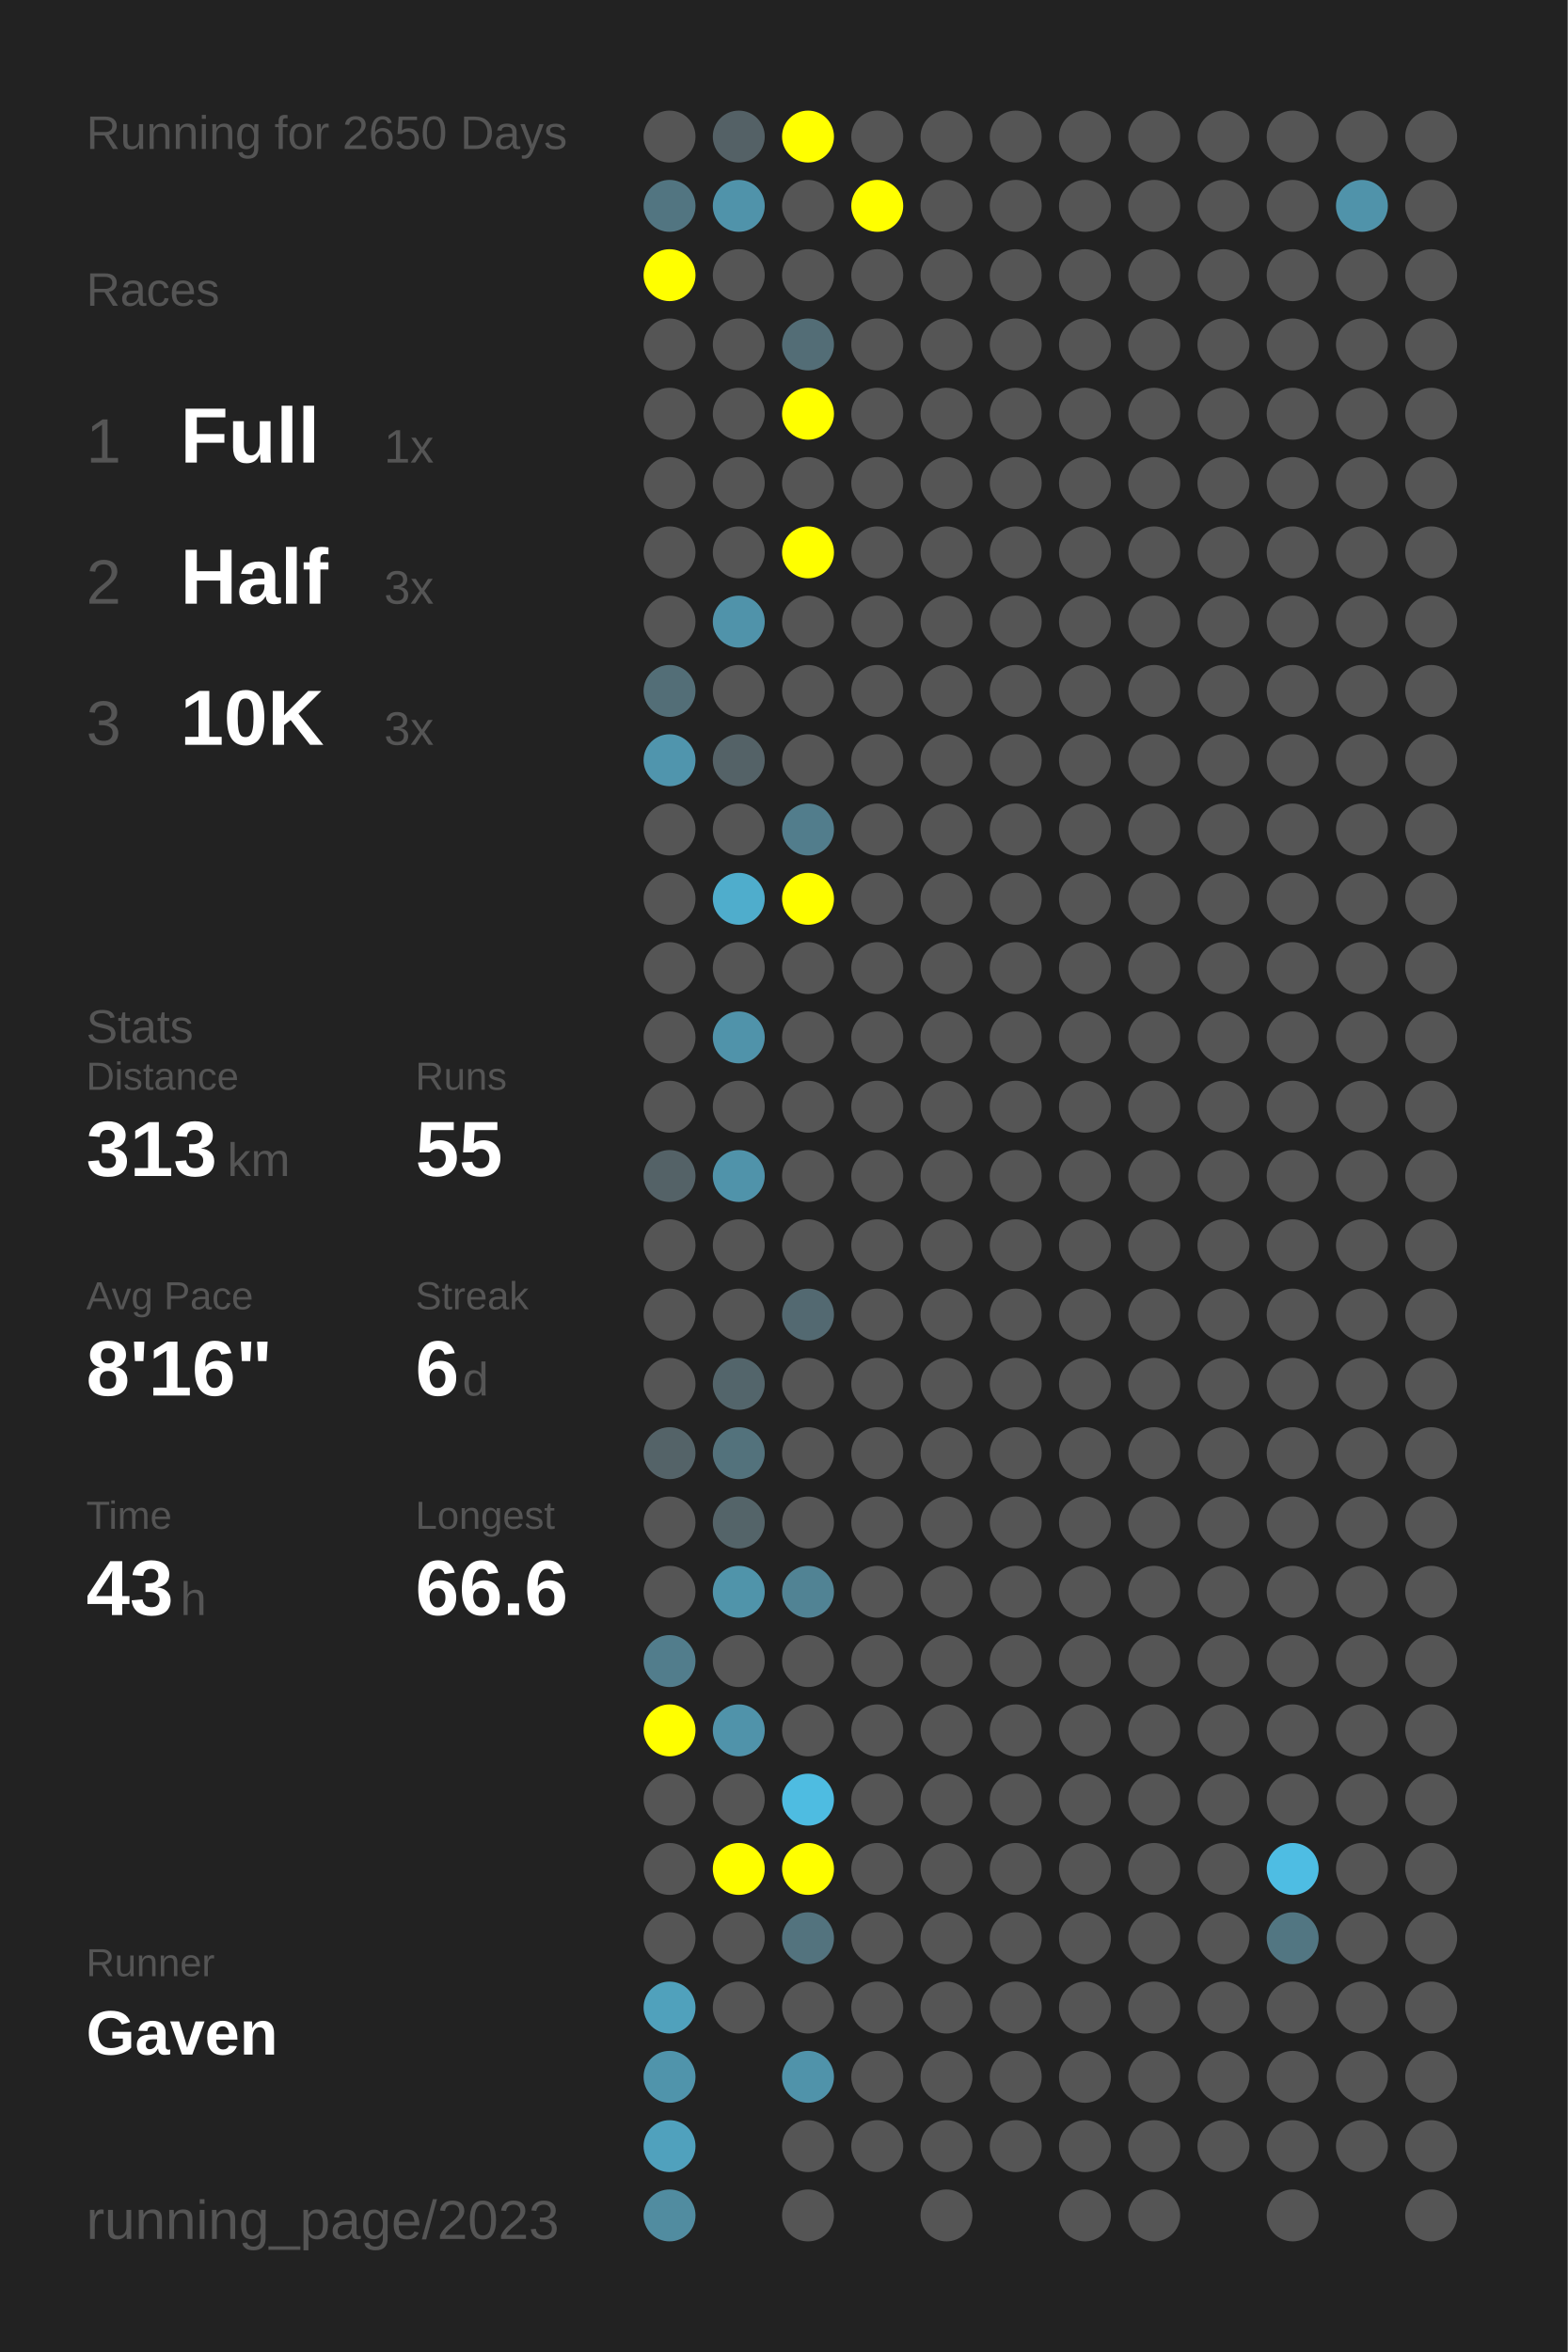
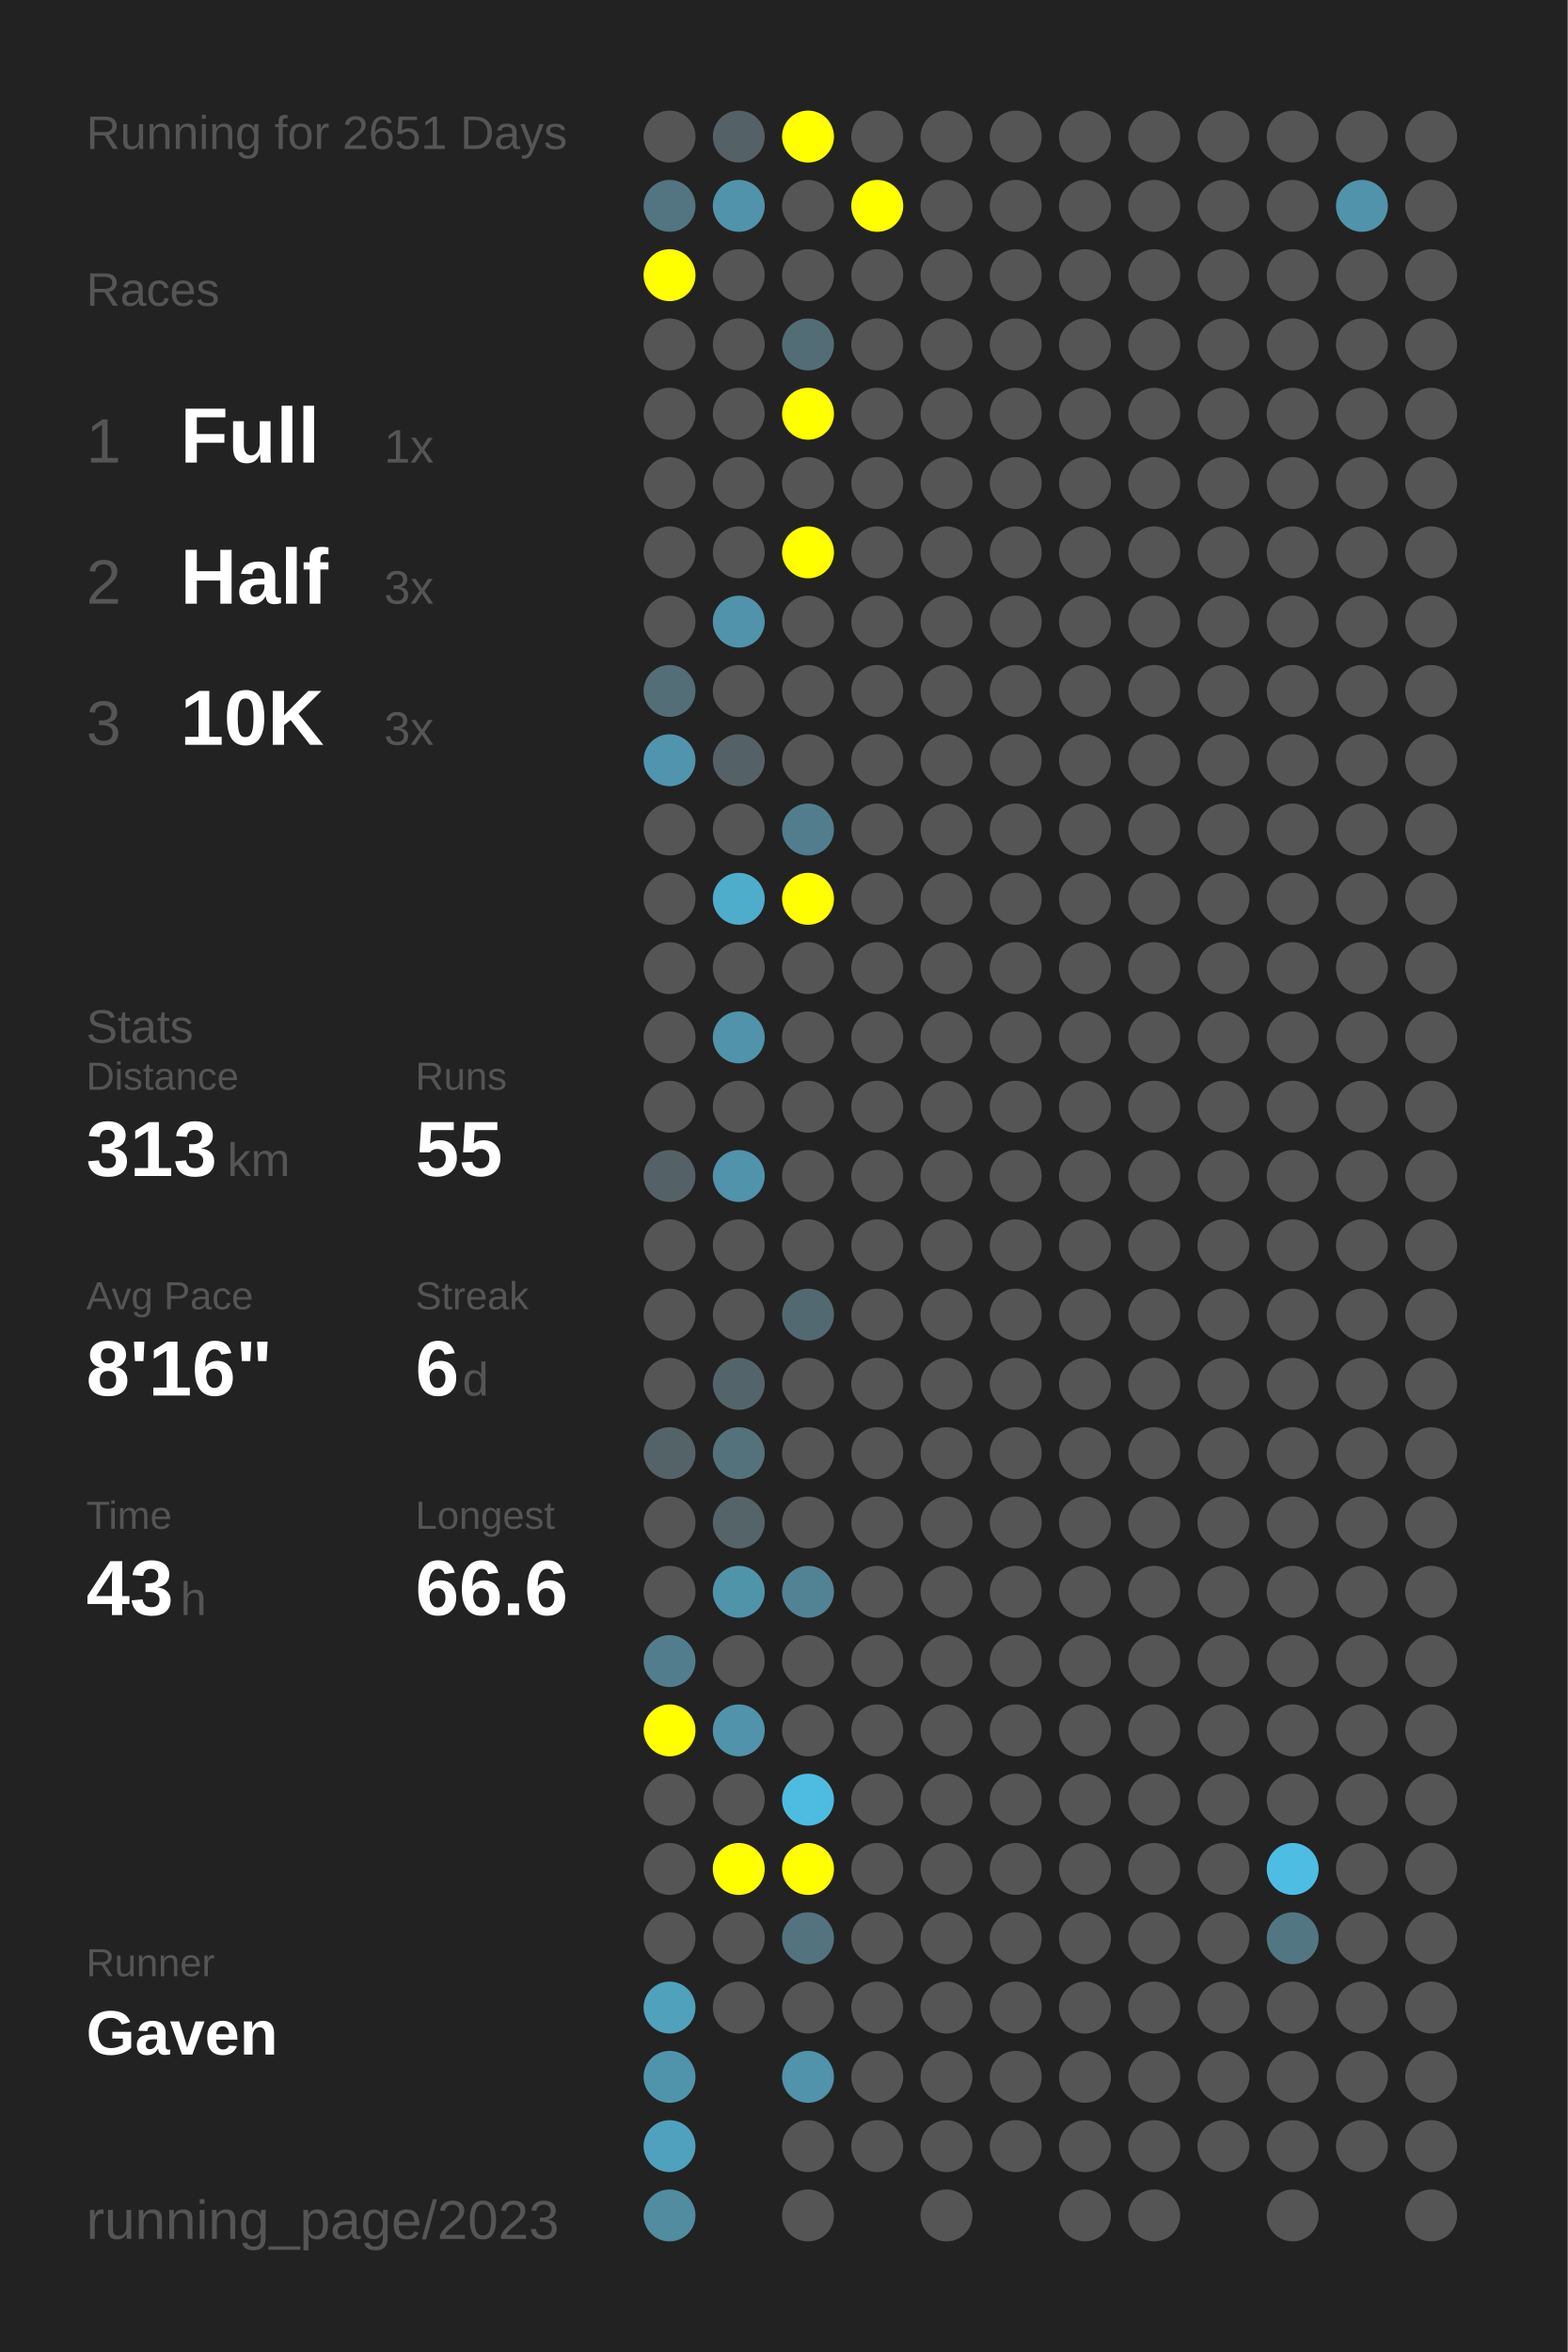
<svg xmlns="http://www.w3.org/2000/svg" baseProfile="full" height="300mm" version="1.1" viewBox="0,0,200,300" width="200mm">
  <defs />
  <rect fill="#222222" height="300" width="200" x="0" y="0" />
-   <text fill="#555555" style="font-size:6px; font-family:Arial;" x="11" y="19">Running for 2650 Days</text>
+   <text fill="#555555" style="font-size:6px; font-family:Arial;" x="11" y="19">Running for 2651 Days</text>
  <text fill="#555555" style="font-size:6px; font-family:Arial;" x="11" y="39">Races</text>
  <text fill="#555555" style="font-size:8px; font-family:Arial;" x="11" y="59">1</text>
  <text fill="#FFFFFF" style="font-size:10px; font-family:Arial; font-weight:bold;" x="23" y="59">Full</text>
  <text fill="#555555" style="font-size:6px; font-family:Arial;" x="49" y="59">1x</text>
  <text fill="#555555" style="font-size:8px; font-family:Arial;" x="11" y="77">2</text>
  <text fill="#FFFFFF" style="font-size:10px; font-family:Arial; font-weight:bold;" x="23" y="77">Half</text>
  <text fill="#555555" style="font-size:6px; font-family:Arial;" x="49" y="77">3x</text>
  <text fill="#555555" style="font-size:8px; font-family:Arial;" x="11" y="95">3</text>
  <text fill="#FFFFFF" style="font-size:10px; font-family:Arial; font-weight:bold;" x="23" y="95">10K</text>
  <text fill="#555555" style="font-size:6px; font-family:Arial;" x="49" y="95">3x</text>
  <text fill="#555555" style="font-size:6px; font-family:Arial;" x="11" y="133">Stats</text>
  <text fill="#555555" style="font-size:5px; font-family:Arial;" x="11" y="139">Distance</text>
  <text fill="#FFFFFF" style="font-size:10px; font-family:Arial; font-weight:bold;" x="11" y="150">313</text>
  <text fill="#555555" style="font-size:6px; font-family:Arial;" x="29" y="150">km</text>
  <text fill="#555555" style="font-size:5px; font-family:Arial;" x="53" y="139">Runs</text>
  <text fill="#FFFFFF" style="font-size:10px; font-family:Arial; font-weight:bold;" x="53" y="150">55</text>
  <text fill="#555555" style="font-size:5px; font-family:Arial;" x="11" y="167">Avg Pace</text>
  <text fill="#FFFFFF" style="font-size:10px; font-family:Arial; font-weight:bold;" x="11" y="178">8'16"</text>
  <text fill="#555555" style="font-size:5px; font-family:Arial;" x="53" y="167">Streak</text>
  <text fill="#FFFFFF" style="font-size:10px; font-family:Arial; font-weight:bold;" x="53" y="178">6</text>
  <text fill="#555555" style="font-size:6px; font-family:Arial;" x="59" y="178">d</text>
  <text fill="#555555" style="font-size:5px; font-family:Arial;" x="11" y="195">Time</text>
  <text fill="#FFFFFF" style="font-size:10px; font-family:Arial; font-weight:bold;" x="11" y="206">43</text>
  <text fill="#555555" style="font-size:6px; font-family:Arial;" x="23" y="206">h</text>
  <text fill="#555555" style="font-size:5px; font-family:Arial;" x="53" y="195">Longest</text>
  <text fill="#FFFFFF" style="font-size:10px; font-family:Arial; font-weight:bold;" x="53" y="206">66.6</text>
  <text fill="#555555" style="font-size:5px; font-family:Arial;" x="11" y="252.065">Runner</text>
  <text fill="#FFFFFF" style="font-size:8px; font-family:Arial; font-weight:bold;" x="11" y="262.065">Gaven</text>
  <text fill="#555555" style="font-size:7px; font-family:Arial;" x="11" y="285.581">running_page/2023</text>
  <circle cx="85.417" cy="17.419" fill="#555555" r="3.312" />
  <circle cx="85.417" cy="26.258" fill="#527581" r="3.312" />
  <circle cx="85.417" cy="35.097" fill="#FFFF00" r="3.312" />
  <circle cx="85.417" cy="43.935" fill="#555555" r="3.312" />
  <circle cx="85.417" cy="52.774" fill="#555555" r="3.312" />
  <circle cx="85.417" cy="61.613" fill="#555555" r="3.312" />
  <circle cx="85.417" cy="70.452" fill="#555555" r="3.312" />
  <circle cx="85.417" cy="79.29" fill="#555555" r="3.312" />
  <circle cx="85.417" cy="88.129" fill="#536e77" r="3.312" />
  <circle cx="85.417" cy="96.968" fill="#5095ad" r="3.312" />
  <circle cx="85.417" cy="105.806" fill="#555555" r="3.312" />
  <circle cx="85.417" cy="114.645" fill="#555555" r="3.312" />
  <circle cx="85.417" cy="123.484" fill="#555555" r="3.312" />
  <circle cx="85.417" cy="132.323" fill="#555555" r="3.312" />
  <circle cx="85.417" cy="141.161" fill="#555555" r="3.312" />
  <circle cx="85.417" cy="150" fill="#546267" r="3.312" />
  <circle cx="85.417" cy="158.839" fill="#555555" r="3.312" />
  <circle cx="85.417" cy="167.677" fill="#555555" r="3.312" />
  <circle cx="85.417" cy="176.516" fill="#555555" r="3.312" />
  <circle cx="85.417" cy="185.355" fill="#546368" r="3.312" />
  <circle cx="85.417" cy="194.194" fill="#555555" r="3.312" />
  <circle cx="85.417" cy="203.032" fill="#555555" r="3.312" />
  <circle cx="85.417" cy="211.871" fill="#527d8c" r="3.312" />
  <circle cx="85.417" cy="220.71" fill="#FFFF00" r="3.312" />
  <circle cx="85.417" cy="229.548" fill="#555555" r="3.312" />
  <circle cx="85.417" cy="238.387" fill="#555555" r="3.312" />
  <circle cx="85.417" cy="247.226" fill="#555555" r="3.312" />
  <circle cx="85.417" cy="256.065" fill="#50a1bc" r="3.312" />
  <circle cx="85.417" cy="264.903" fill="#5094ab" r="3.312" />
  <circle cx="85.417" cy="273.742" fill="#50a1bd" r="3.312" />
  <circle cx="85.417" cy="282.581" fill="#518ca0" r="3.312" />
  <circle cx="94.25" cy="17.419" fill="#546166" r="3.312" />
  <circle cx="94.25" cy="26.258" fill="#5093aa" r="3.312" />
  <circle cx="94.25" cy="35.097" fill="#555555" r="3.312" />
  <circle cx="94.25" cy="43.935" fill="#555555" r="3.312" />
  <circle cx="94.25" cy="52.774" fill="#555555" r="3.312" />
  <circle cx="94.25" cy="61.613" fill="#555555" r="3.312" />
  <circle cx="94.25" cy="70.452" fill="#555555" r="3.312" />
  <circle cx="94.25" cy="79.29" fill="#5093aa" r="3.312" />
  <circle cx="94.25" cy="88.129" fill="#555555" r="3.312" />
  <circle cx="94.25" cy="96.968" fill="#546267" r="3.312" />
  <circle cx="94.25" cy="105.806" fill="#555555" r="3.312" />
  <circle cx="94.25" cy="114.645" fill="#4fadcc" r="3.312" />
  <circle cx="94.25" cy="123.484" fill="#555555" r="3.312" />
  <circle cx="94.25" cy="132.323" fill="#5093aa" r="3.312" />
  <circle cx="94.25" cy="141.161" fill="#555555" r="3.312" />
  <circle cx="94.25" cy="150" fill="#5093aa" r="3.312" />
  <circle cx="94.25" cy="158.839" fill="#555555" r="3.312" />
  <circle cx="94.25" cy="167.677" fill="#555555" r="3.312" />
  <circle cx="94.25" cy="176.516" fill="#53656b" r="3.312" />
  <circle cx="94.25" cy="185.355" fill="#53727c" r="3.312" />
  <circle cx="94.25" cy="194.194" fill="#546469" r="3.312" />
  <circle cx="94.25" cy="203.032" fill="#5094aa" r="3.312" />
  <circle cx="94.25" cy="211.871" fill="#555555" r="3.312" />
  <circle cx="94.25" cy="220.71" fill="#5093aa" r="3.312" />
  <circle cx="94.25" cy="229.548" fill="#555555" r="3.312" />
  <circle cx="94.25" cy="238.387" fill="#FFFF00" r="3.312" />
  <circle cx="94.25" cy="247.226" fill="#555555" r="3.312" />
  <circle cx="94.25" cy="256.065" fill="#555555" r="3.312" />
  <circle cx="103.083" cy="17.419" fill="#FFFF00" r="3.312" />
  <circle cx="103.083" cy="26.258" fill="#555555" r="3.312" />
  <circle cx="103.083" cy="35.097" fill="#555555" r="3.312" />
  <circle cx="103.083" cy="43.935" fill="#536d76" r="3.312" />
  <circle cx="103.083" cy="52.774" fill="#FFFF00" r="3.312" />
  <circle cx="103.083" cy="61.613" fill="#555555" r="3.312" />
  <circle cx="103.083" cy="70.452" fill="#FFFF00" r="3.312" />
  <circle cx="103.083" cy="79.29" fill="#555555" r="3.312" />
  <circle cx="103.083" cy="88.129" fill="#555555" r="3.312" />
  <circle cx="103.083" cy="96.968" fill="#555555" r="3.312" />
  <circle cx="103.083" cy="105.806" fill="#527d8c" r="3.312" />
  <circle cx="103.083" cy="114.645" fill="#FFFF00" r="3.312" />
  <circle cx="103.083" cy="123.484" fill="#555555" r="3.312" />
  <circle cx="103.083" cy="132.323" fill="#555555" r="3.312" />
  <circle cx="103.083" cy="141.161" fill="#555555" r="3.312" />
  <circle cx="103.083" cy="150" fill="#555555" r="3.312" />
  <circle cx="103.083" cy="158.839" fill="#555555" r="3.312" />
  <circle cx="103.083" cy="167.677" fill="#536971" r="3.312" />
  <circle cx="103.083" cy="176.516" fill="#555555" r="3.312" />
  <circle cx="103.083" cy="185.355" fill="#555555" r="3.312" />
  <circle cx="103.083" cy="194.194" fill="#555555" r="3.312" />
  <circle cx="103.083" cy="203.032" fill="#518394" r="3.312" />
  <circle cx="103.083" cy="211.871" fill="#555555" r="3.312" />
  <circle cx="103.083" cy="220.71" fill="#555555" r="3.312" />
  <circle cx="103.083" cy="229.548" fill="#4ebce1" r="3.312" />
  <circle cx="103.083" cy="238.387" fill="#FFFF00" r="3.312" />
  <circle cx="103.083" cy="247.226" fill="#53737e" r="3.312" />
  <circle cx="103.083" cy="256.065" fill="#555555" r="3.312" />
  <circle cx="103.083" cy="264.903" fill="#5093aa" r="3.312" />
  <circle cx="103.083" cy="273.742" fill="#555555" r="3.312" />
  <circle cx="103.083" cy="282.581" fill="#555555" r="3.312" />
  <circle cx="111.917" cy="17.419" fill="#555555" r="3.312" />
  <circle cx="111.917" cy="26.258" fill="#FFFF00" r="3.312" />
  <circle cx="111.917" cy="35.097" fill="#555555" r="3.312" />
  <circle cx="111.917" cy="43.935" fill="#555555" r="3.312" />
  <circle cx="111.917" cy="52.774" fill="#555555" r="3.312" />
  <circle cx="111.917" cy="61.613" fill="#555555" r="3.312" />
  <circle cx="111.917" cy="70.452" fill="#555555" r="3.312" />
  <circle cx="111.917" cy="79.29" fill="#555555" r="3.312" />
  <circle cx="111.917" cy="88.129" fill="#555555" r="3.312" />
  <circle cx="111.917" cy="96.968" fill="#555555" r="3.312" />
  <circle cx="111.917" cy="105.806" fill="#555555" r="3.312" />
  <circle cx="111.917" cy="114.645" fill="#555555" r="3.312" />
  <circle cx="111.917" cy="123.484" fill="#555555" r="3.312" />
  <circle cx="111.917" cy="132.323" fill="#555555" r="3.312" />
  <circle cx="111.917" cy="141.161" fill="#555555" r="3.312" />
  <circle cx="111.917" cy="150" fill="#555555" r="3.312" />
  <circle cx="111.917" cy="158.839" fill="#555555" r="3.312" />
  <circle cx="111.917" cy="167.677" fill="#555555" r="3.312" />
  <circle cx="111.917" cy="176.516" fill="#555555" r="3.312" />
  <circle cx="111.917" cy="185.355" fill="#555555" r="3.312" />
  <circle cx="111.917" cy="194.194" fill="#555555" r="3.312" />
  <circle cx="111.917" cy="203.032" fill="#555555" r="3.312" />
  <circle cx="111.917" cy="211.871" fill="#555555" r="3.312" />
  <circle cx="111.917" cy="220.71" fill="#555555" r="3.312" />
  <circle cx="111.917" cy="229.548" fill="#555555" r="3.312" />
  <circle cx="111.917" cy="238.387" fill="#555555" r="3.312" />
  <circle cx="111.917" cy="247.226" fill="#555555" r="3.312" />
  <circle cx="111.917" cy="256.065" fill="#555555" r="3.312" />
  <circle cx="111.917" cy="264.903" fill="#555555" r="3.312" />
  <circle cx="111.917" cy="273.742" fill="#555555" r="3.312" />
  <circle cx="120.75" cy="17.419" fill="#555555" r="3.312" />
  <circle cx="120.75" cy="26.258" fill="#555555" r="3.312" />
  <circle cx="120.75" cy="35.097" fill="#555555" r="3.312" />
  <circle cx="120.75" cy="43.935" fill="#555555" r="3.312" />
  <circle cx="120.75" cy="52.774" fill="#555555" r="3.312" />
  <circle cx="120.75" cy="61.613" fill="#555555" r="3.312" />
  <circle cx="120.75" cy="70.452" fill="#555555" r="3.312" />
  <circle cx="120.75" cy="79.29" fill="#555555" r="3.312" />
  <circle cx="120.75" cy="88.129" fill="#555555" r="3.312" />
  <circle cx="120.75" cy="96.968" fill="#555555" r="3.312" />
  <circle cx="120.75" cy="105.806" fill="#555555" r="3.312" />
  <circle cx="120.75" cy="114.645" fill="#555555" r="3.312" />
  <circle cx="120.75" cy="123.484" fill="#555555" r="3.312" />
  <circle cx="120.75" cy="132.323" fill="#555555" r="3.312" />
  <circle cx="120.75" cy="141.161" fill="#555555" r="3.312" />
  <circle cx="120.75" cy="150" fill="#555555" r="3.312" />
  <circle cx="120.75" cy="158.839" fill="#555555" r="3.312" />
  <circle cx="120.75" cy="167.677" fill="#555555" r="3.312" />
  <circle cx="120.75" cy="176.516" fill="#555555" r="3.312" />
  <circle cx="120.75" cy="185.355" fill="#555555" r="3.312" />
  <circle cx="120.75" cy="194.194" fill="#555555" r="3.312" />
  <circle cx="120.75" cy="203.032" fill="#555555" r="3.312" />
  <circle cx="120.75" cy="211.871" fill="#555555" r="3.312" />
  <circle cx="120.75" cy="220.71" fill="#555555" r="3.312" />
  <circle cx="120.75" cy="229.548" fill="#555555" r="3.312" />
  <circle cx="120.75" cy="238.387" fill="#555555" r="3.312" />
  <circle cx="120.75" cy="247.226" fill="#555555" r="3.312" />
  <circle cx="120.75" cy="256.065" fill="#555555" r="3.312" />
  <circle cx="120.75" cy="264.903" fill="#555555" r="3.312" />
  <circle cx="120.75" cy="273.742" fill="#555555" r="3.312" />
  <circle cx="120.75" cy="282.581" fill="#555555" r="3.312" />
  <circle cx="129.583" cy="17.419" fill="#555555" r="3.312" />
  <circle cx="129.583" cy="26.258" fill="#555555" r="3.312" />
  <circle cx="129.583" cy="35.097" fill="#555555" r="3.312" />
  <circle cx="129.583" cy="43.935" fill="#555555" r="3.312" />
  <circle cx="129.583" cy="52.774" fill="#555555" r="3.312" />
  <circle cx="129.583" cy="61.613" fill="#555555" r="3.312" />
  <circle cx="129.583" cy="70.452" fill="#555555" r="3.312" />
  <circle cx="129.583" cy="79.29" fill="#555555" r="3.312" />
  <circle cx="129.583" cy="88.129" fill="#555555" r="3.312" />
  <circle cx="129.583" cy="96.968" fill="#555555" r="3.312" />
  <circle cx="129.583" cy="105.806" fill="#555555" r="3.312" />
  <circle cx="129.583" cy="114.645" fill="#555555" r="3.312" />
  <circle cx="129.583" cy="123.484" fill="#555555" r="3.312" />
  <circle cx="129.583" cy="132.323" fill="#555555" r="3.312" />
  <circle cx="129.583" cy="141.161" fill="#555555" r="3.312" />
  <circle cx="129.583" cy="150" fill="#555555" r="3.312" />
  <circle cx="129.583" cy="158.839" fill="#555555" r="3.312" />
  <circle cx="129.583" cy="167.677" fill="#555555" r="3.312" />
  <circle cx="129.583" cy="176.516" fill="#555555" r="3.312" />
  <circle cx="129.583" cy="185.355" fill="#555555" r="3.312" />
  <circle cx="129.583" cy="194.194" fill="#555555" r="3.312" />
  <circle cx="129.583" cy="203.032" fill="#555555" r="3.312" />
  <circle cx="129.583" cy="211.871" fill="#555555" r="3.312" />
  <circle cx="129.583" cy="220.71" fill="#555555" r="3.312" />
  <circle cx="129.583" cy="229.548" fill="#555555" r="3.312" />
  <circle cx="129.583" cy="238.387" fill="#555555" r="3.312" />
  <circle cx="129.583" cy="247.226" fill="#555555" r="3.312" />
  <circle cx="129.583" cy="256.065" fill="#555555" r="3.312" />
  <circle cx="129.583" cy="264.903" fill="#555555" r="3.312" />
  <circle cx="129.583" cy="273.742" fill="#555555" r="3.312" />
  <circle cx="138.417" cy="17.419" fill="#555555" r="3.312" />
  <circle cx="138.417" cy="26.258" fill="#555555" r="3.312" />
  <circle cx="138.417" cy="35.097" fill="#555555" r="3.312" />
  <circle cx="138.417" cy="43.935" fill="#555555" r="3.312" />
  <circle cx="138.417" cy="52.774" fill="#555555" r="3.312" />
  <circle cx="138.417" cy="61.613" fill="#555555" r="3.312" />
  <circle cx="138.417" cy="70.452" fill="#555555" r="3.312" />
  <circle cx="138.417" cy="79.29" fill="#555555" r="3.312" />
  <circle cx="138.417" cy="88.129" fill="#555555" r="3.312" />
  <circle cx="138.417" cy="96.968" fill="#555555" r="3.312" />
  <circle cx="138.417" cy="105.806" fill="#555555" r="3.312" />
  <circle cx="138.417" cy="114.645" fill="#555555" r="3.312" />
  <circle cx="138.417" cy="123.484" fill="#555555" r="3.312" />
  <circle cx="138.417" cy="132.323" fill="#555555" r="3.312" />
  <circle cx="138.417" cy="141.161" fill="#555555" r="3.312" />
  <circle cx="138.417" cy="150" fill="#555555" r="3.312" />
  <circle cx="138.417" cy="158.839" fill="#555555" r="3.312" />
  <circle cx="138.417" cy="167.677" fill="#555555" r="3.312" />
  <circle cx="138.417" cy="176.516" fill="#555555" r="3.312" />
  <circle cx="138.417" cy="185.355" fill="#555555" r="3.312" />
  <circle cx="138.417" cy="194.194" fill="#555555" r="3.312" />
  <circle cx="138.417" cy="203.032" fill="#555555" r="3.312" />
  <circle cx="138.417" cy="211.871" fill="#555555" r="3.312" />
  <circle cx="138.417" cy="220.71" fill="#555555" r="3.312" />
  <circle cx="138.417" cy="229.548" fill="#555555" r="3.312" />
  <circle cx="138.417" cy="238.387" fill="#555555" r="3.312" />
  <circle cx="138.417" cy="247.226" fill="#555555" r="3.312" />
  <circle cx="138.417" cy="256.065" fill="#555555" r="3.312" />
  <circle cx="138.417" cy="264.903" fill="#555555" r="3.312" />
  <circle cx="138.417" cy="273.742" fill="#555555" r="3.312" />
  <circle cx="138.417" cy="282.581" fill="#555555" r="3.312" />
  <circle cx="147.25" cy="17.419" fill="#555555" r="3.312" />
  <circle cx="147.25" cy="26.258" fill="#555555" r="3.312" />
  <circle cx="147.25" cy="35.097" fill="#555555" r="3.312" />
  <circle cx="147.25" cy="43.935" fill="#555555" r="3.312" />
  <circle cx="147.25" cy="52.774" fill="#555555" r="3.312" />
  <circle cx="147.25" cy="61.613" fill="#555555" r="3.312" />
  <circle cx="147.25" cy="70.452" fill="#555555" r="3.312" />
  <circle cx="147.25" cy="79.29" fill="#555555" r="3.312" />
  <circle cx="147.25" cy="88.129" fill="#555555" r="3.312" />
  <circle cx="147.25" cy="96.968" fill="#555555" r="3.312" />
  <circle cx="147.25" cy="105.806" fill="#555555" r="3.312" />
  <circle cx="147.25" cy="114.645" fill="#555555" r="3.312" />
  <circle cx="147.25" cy="123.484" fill="#555555" r="3.312" />
  <circle cx="147.25" cy="132.323" fill="#555555" r="3.312" />
  <circle cx="147.25" cy="141.161" fill="#555555" r="3.312" />
  <circle cx="147.25" cy="150" fill="#555555" r="3.312" />
  <circle cx="147.25" cy="158.839" fill="#555555" r="3.312" />
  <circle cx="147.25" cy="167.677" fill="#555555" r="3.312" />
  <circle cx="147.25" cy="176.516" fill="#555555" r="3.312" />
  <circle cx="147.25" cy="185.355" fill="#555555" r="3.312" />
  <circle cx="147.25" cy="194.194" fill="#555555" r="3.312" />
  <circle cx="147.25" cy="203.032" fill="#555555" r="3.312" />
  <circle cx="147.25" cy="211.871" fill="#555555" r="3.312" />
  <circle cx="147.25" cy="220.71" fill="#555555" r="3.312" />
  <circle cx="147.25" cy="229.548" fill="#555555" r="3.312" />
  <circle cx="147.25" cy="238.387" fill="#555555" r="3.312" />
  <circle cx="147.25" cy="247.226" fill="#555555" r="3.312" />
  <circle cx="147.25" cy="256.065" fill="#555555" r="3.312" />
  <circle cx="147.25" cy="264.903" fill="#555555" r="3.312" />
  <circle cx="147.25" cy="273.742" fill="#555555" r="3.312" />
  <circle cx="147.25" cy="282.581" fill="#555555" r="3.312" />
  <circle cx="156.083" cy="17.419" fill="#555555" r="3.312" />
  <circle cx="156.083" cy="26.258" fill="#555555" r="3.312" />
  <circle cx="156.083" cy="35.097" fill="#555555" r="3.312" />
  <circle cx="156.083" cy="43.935" fill="#555555" r="3.312" />
  <circle cx="156.083" cy="52.774" fill="#555555" r="3.312" />
  <circle cx="156.083" cy="61.613" fill="#555555" r="3.312" />
  <circle cx="156.083" cy="70.452" fill="#555555" r="3.312" />
  <circle cx="156.083" cy="79.29" fill="#555555" r="3.312" />
  <circle cx="156.083" cy="88.129" fill="#555555" r="3.312" />
  <circle cx="156.083" cy="96.968" fill="#555555" r="3.312" />
  <circle cx="156.083" cy="105.806" fill="#555555" r="3.312" />
  <circle cx="156.083" cy="114.645" fill="#555555" r="3.312" />
  <circle cx="156.083" cy="123.484" fill="#555555" r="3.312" />
  <circle cx="156.083" cy="132.323" fill="#555555" r="3.312" />
  <circle cx="156.083" cy="141.161" fill="#555555" r="3.312" />
  <circle cx="156.083" cy="150" fill="#555555" r="3.312" />
  <circle cx="156.083" cy="158.839" fill="#555555" r="3.312" />
  <circle cx="156.083" cy="167.677" fill="#555555" r="3.312" />
  <circle cx="156.083" cy="176.516" fill="#555555" r="3.312" />
  <circle cx="156.083" cy="185.355" fill="#555555" r="3.312" />
  <circle cx="156.083" cy="194.194" fill="#555555" r="3.312" />
  <circle cx="156.083" cy="203.032" fill="#555555" r="3.312" />
  <circle cx="156.083" cy="211.871" fill="#555555" r="3.312" />
  <circle cx="156.083" cy="220.71" fill="#555555" r="3.312" />
  <circle cx="156.083" cy="229.548" fill="#555555" r="3.312" />
  <circle cx="156.083" cy="238.387" fill="#555555" r="3.312" />
  <circle cx="156.083" cy="247.226" fill="#555555" r="3.312" />
  <circle cx="156.083" cy="256.065" fill="#555555" r="3.312" />
  <circle cx="156.083" cy="264.903" fill="#555555" r="3.312" />
  <circle cx="156.083" cy="273.742" fill="#555555" r="3.312" />
  <circle cx="164.917" cy="17.419" fill="#555555" r="3.312" />
  <circle cx="164.917" cy="26.258" fill="#555555" r="3.312" />
  <circle cx="164.917" cy="35.097" fill="#555555" r="3.312" />
  <circle cx="164.917" cy="43.935" fill="#555555" r="3.312" />
  <circle cx="164.917" cy="52.774" fill="#555555" r="3.312" />
  <circle cx="164.917" cy="61.613" fill="#555555" r="3.312" />
  <circle cx="164.917" cy="70.452" fill="#555555" r="3.312" />
  <circle cx="164.917" cy="79.29" fill="#555555" r="3.312" />
  <circle cx="164.917" cy="88.129" fill="#555555" r="3.312" />
  <circle cx="164.917" cy="96.968" fill="#555555" r="3.312" />
  <circle cx="164.917" cy="105.806" fill="#555555" r="3.312" />
  <circle cx="164.917" cy="114.645" fill="#555555" r="3.312" />
  <circle cx="164.917" cy="123.484" fill="#555555" r="3.312" />
  <circle cx="164.917" cy="132.323" fill="#555555" r="3.312" />
  <circle cx="164.917" cy="141.161" fill="#555555" r="3.312" />
  <circle cx="164.917" cy="150" fill="#555555" r="3.312" />
  <circle cx="164.917" cy="158.839" fill="#555555" r="3.312" />
  <circle cx="164.917" cy="167.677" fill="#555555" r="3.312" />
  <circle cx="164.917" cy="176.516" fill="#555555" r="3.312" />
  <circle cx="164.917" cy="185.355" fill="#555555" r="3.312" />
  <circle cx="164.917" cy="194.194" fill="#555555" r="3.312" />
  <circle cx="164.917" cy="203.032" fill="#555555" r="3.312" />
  <circle cx="164.917" cy="211.871" fill="#555555" r="3.312" />
  <circle cx="164.917" cy="220.71" fill="#555555" r="3.312" />
  <circle cx="164.917" cy="229.548" fill="#555555" r="3.312" />
  <circle cx="164.917" cy="238.387" fill="#4ebde3" r="3.312" />
  <circle cx="164.917" cy="247.226" fill="#527682" r="3.312" />
  <circle cx="164.917" cy="256.065" fill="#555555" r="3.312" />
  <circle cx="164.917" cy="264.903" fill="#555555" r="3.312" />
  <circle cx="164.917" cy="273.742" fill="#555555" r="3.312" />
  <circle cx="164.917" cy="282.581" fill="#555555" r="3.312" />
  <circle cx="173.75" cy="17.419" fill="#555555" r="3.312" />
  <circle cx="173.75" cy="26.258" fill="#5093aa" r="3.312" />
  <circle cx="173.75" cy="35.097" fill="#555555" r="3.312" />
  <circle cx="173.75" cy="43.935" fill="#555555" r="3.312" />
  <circle cx="173.75" cy="52.774" fill="#555555" r="3.312" />
  <circle cx="173.75" cy="61.613" fill="#555555" r="3.312" />
  <circle cx="173.75" cy="70.452" fill="#555555" r="3.312" />
  <circle cx="173.75" cy="79.29" fill="#555555" r="3.312" />
  <circle cx="173.75" cy="88.129" fill="#555555" r="3.312" />
  <circle cx="173.75" cy="96.968" fill="#555555" r="3.312" />
  <circle cx="173.75" cy="105.806" fill="#555555" r="3.312" />
  <circle cx="173.75" cy="114.645" fill="#555555" r="3.312" />
  <circle cx="173.75" cy="123.484" fill="#555555" r="3.312" />
  <circle cx="173.75" cy="132.323" fill="#555555" r="3.312" />
  <circle cx="173.75" cy="141.161" fill="#555555" r="3.312" />
  <circle cx="173.75" cy="150" fill="#555555" r="3.312" />
  <circle cx="173.75" cy="158.839" fill="#555555" r="3.312" />
  <circle cx="173.75" cy="167.677" fill="#555555" r="3.312" />
  <circle cx="173.75" cy="176.516" fill="#555555" r="3.312" />
  <circle cx="173.75" cy="185.355" fill="#555555" r="3.312" />
  <circle cx="173.75" cy="194.194" fill="#555555" r="3.312" />
  <circle cx="173.75" cy="203.032" fill="#555555" r="3.312" />
  <circle cx="173.75" cy="211.871" fill="#555555" r="3.312" />
  <circle cx="173.75" cy="220.71" fill="#555555" r="3.312" />
  <circle cx="173.75" cy="229.548" fill="#555555" r="3.312" />
  <circle cx="173.75" cy="238.387" fill="#555555" r="3.312" />
  <circle cx="173.75" cy="247.226" fill="#555555" r="3.312" />
  <circle cx="173.75" cy="256.065" fill="#555555" r="3.312" />
  <circle cx="173.75" cy="264.903" fill="#555555" r="3.312" />
  <circle cx="173.75" cy="273.742" fill="#555555" r="3.312" />
  <circle cx="182.583" cy="17.419" fill="#555555" r="3.312" />
  <circle cx="182.583" cy="26.258" fill="#555555" r="3.312" />
  <circle cx="182.583" cy="35.097" fill="#555555" r="3.312" />
  <circle cx="182.583" cy="43.935" fill="#555555" r="3.312" />
  <circle cx="182.583" cy="52.774" fill="#555555" r="3.312" />
  <circle cx="182.583" cy="61.613" fill="#555555" r="3.312" />
  <circle cx="182.583" cy="70.452" fill="#555555" r="3.312" />
  <circle cx="182.583" cy="79.29" fill="#555555" r="3.312" />
  <circle cx="182.583" cy="88.129" fill="#555555" r="3.312" />
  <circle cx="182.583" cy="96.968" fill="#555555" r="3.312" />
  <circle cx="182.583" cy="105.806" fill="#555555" r="3.312" />
  <circle cx="182.583" cy="114.645" fill="#555555" r="3.312" />
  <circle cx="182.583" cy="123.484" fill="#555555" r="3.312" />
  <circle cx="182.583" cy="132.323" fill="#555555" r="3.312" />
  <circle cx="182.583" cy="141.161" fill="#555555" r="3.312" />
  <circle cx="182.583" cy="150" fill="#555555" r="3.312" />
  <circle cx="182.583" cy="158.839" fill="#555555" r="3.312" />
  <circle cx="182.583" cy="167.677" fill="#555555" r="3.312" />
  <circle cx="182.583" cy="176.516" fill="#555555" r="3.312" />
  <circle cx="182.583" cy="185.355" fill="#555555" r="3.312" />
  <circle cx="182.583" cy="194.194" fill="#555555" r="3.312" />
  <circle cx="182.583" cy="203.032" fill="#555555" r="3.312" />
  <circle cx="182.583" cy="211.871" fill="#555555" r="3.312" />
  <circle cx="182.583" cy="220.71" fill="#555555" r="3.312" />
  <circle cx="182.583" cy="229.548" fill="#555555" r="3.312" />
  <circle cx="182.583" cy="238.387" fill="#555555" r="3.312" />
  <circle cx="182.583" cy="247.226" fill="#555555" r="3.312" />
  <circle cx="182.583" cy="256.065" fill="#555555" r="3.312" />
  <circle cx="182.583" cy="264.903" fill="#555555" r="3.312" />
  <circle cx="182.583" cy="273.742" fill="#555555" r="3.312" />
  <circle cx="182.583" cy="282.581" fill="#555555" r="3.312" />
</svg>
